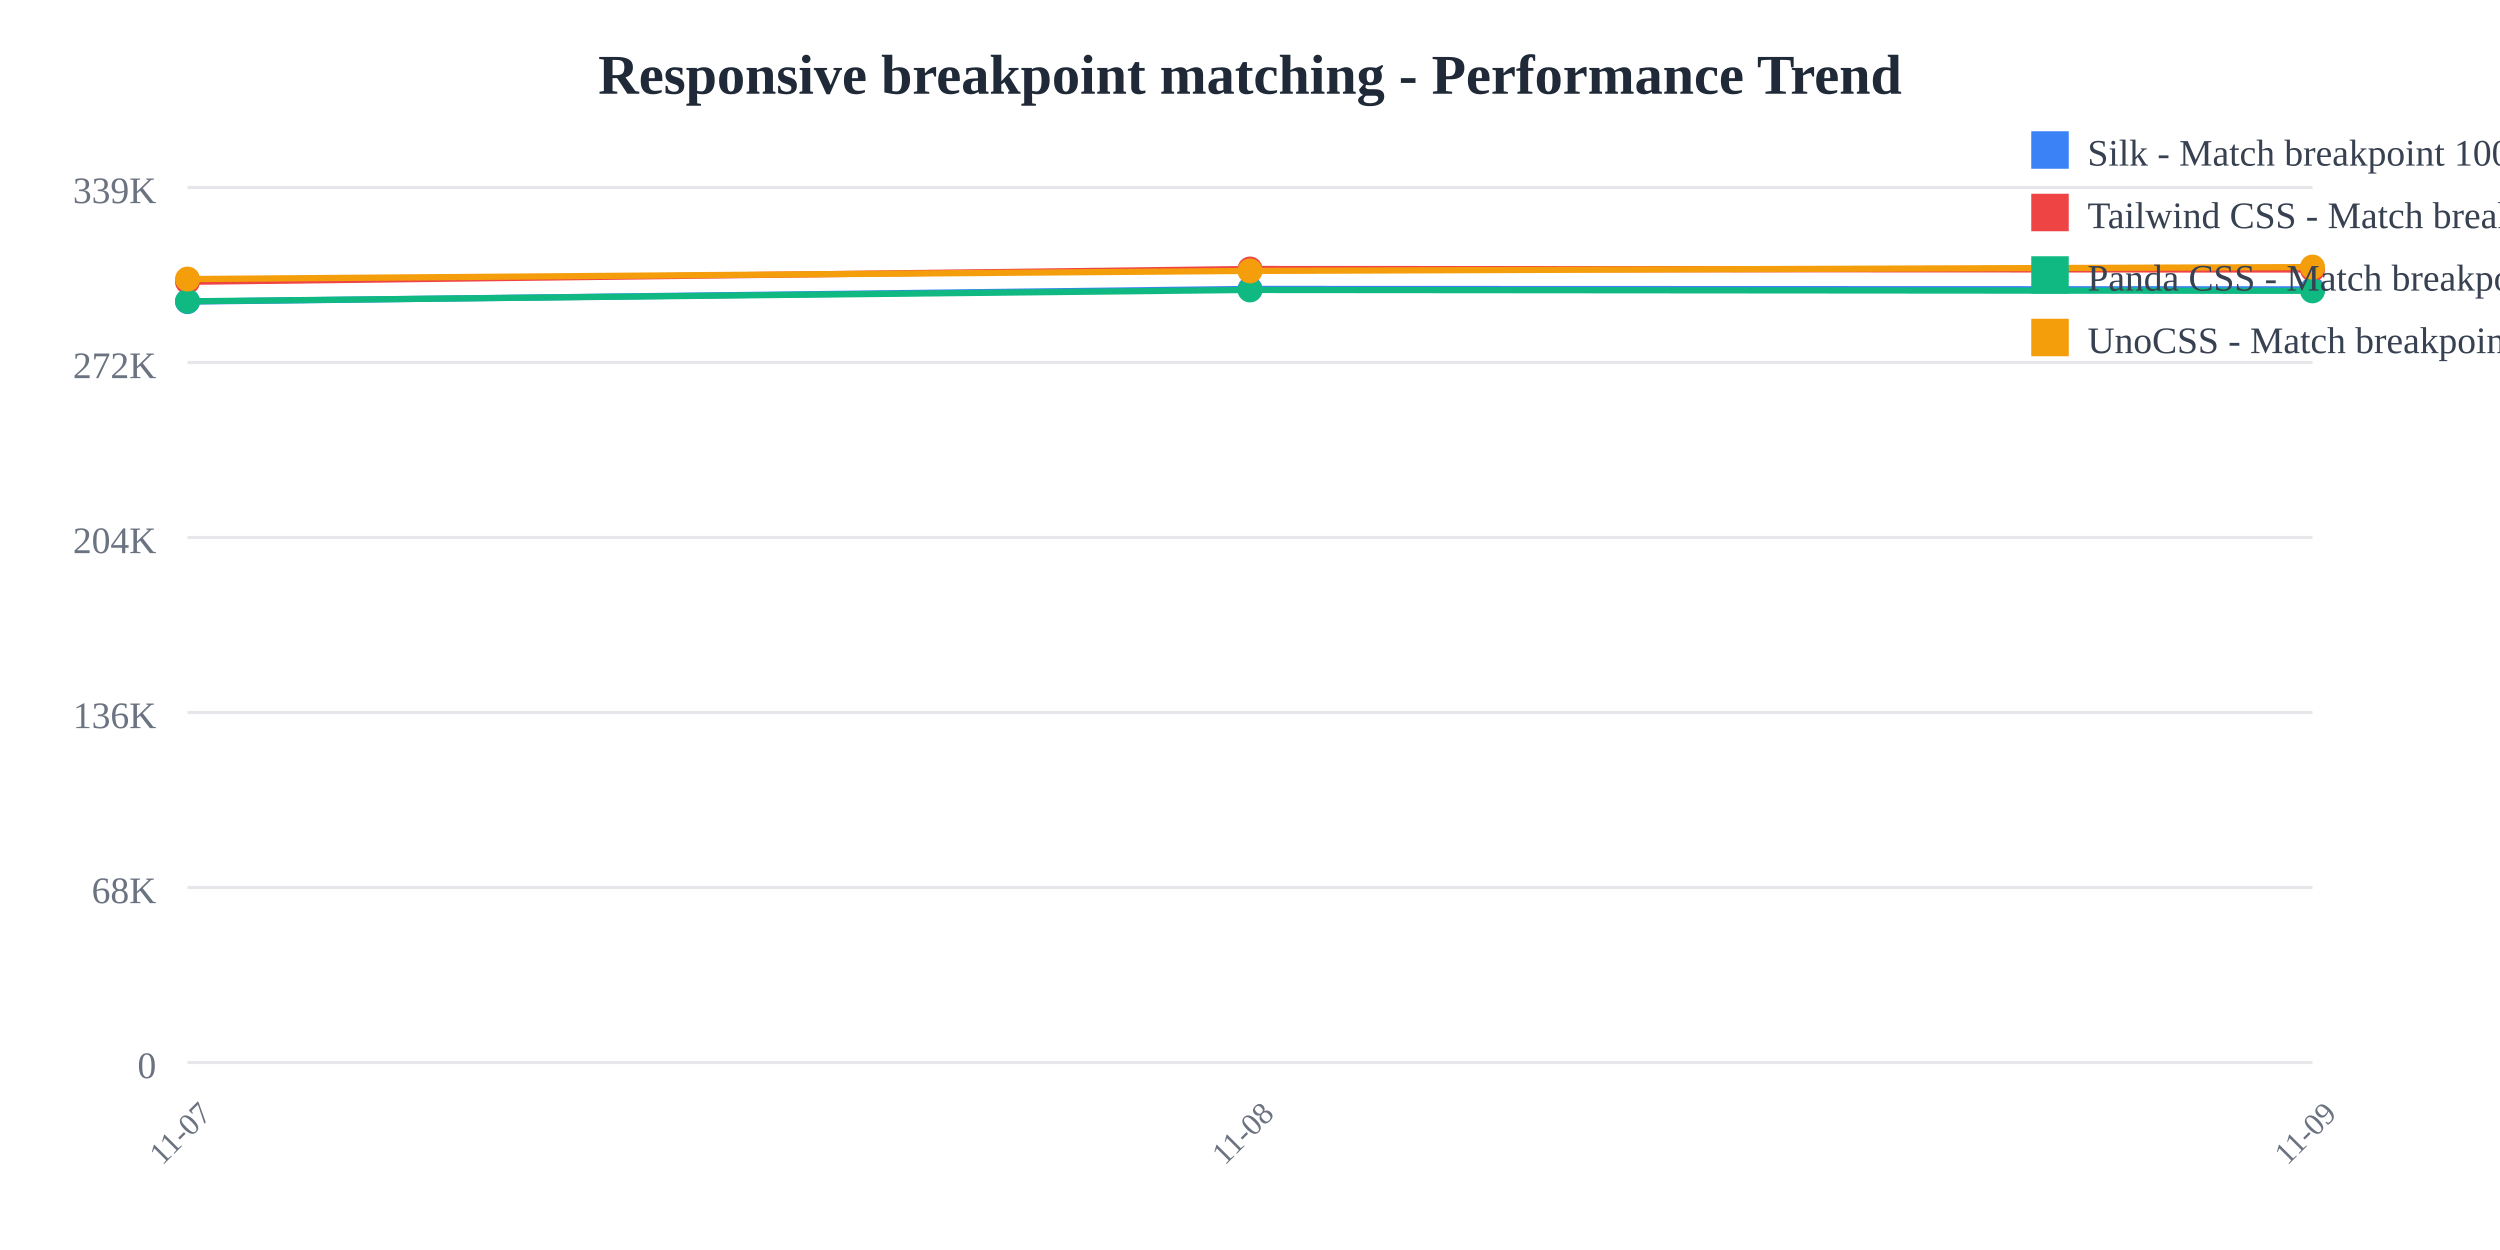
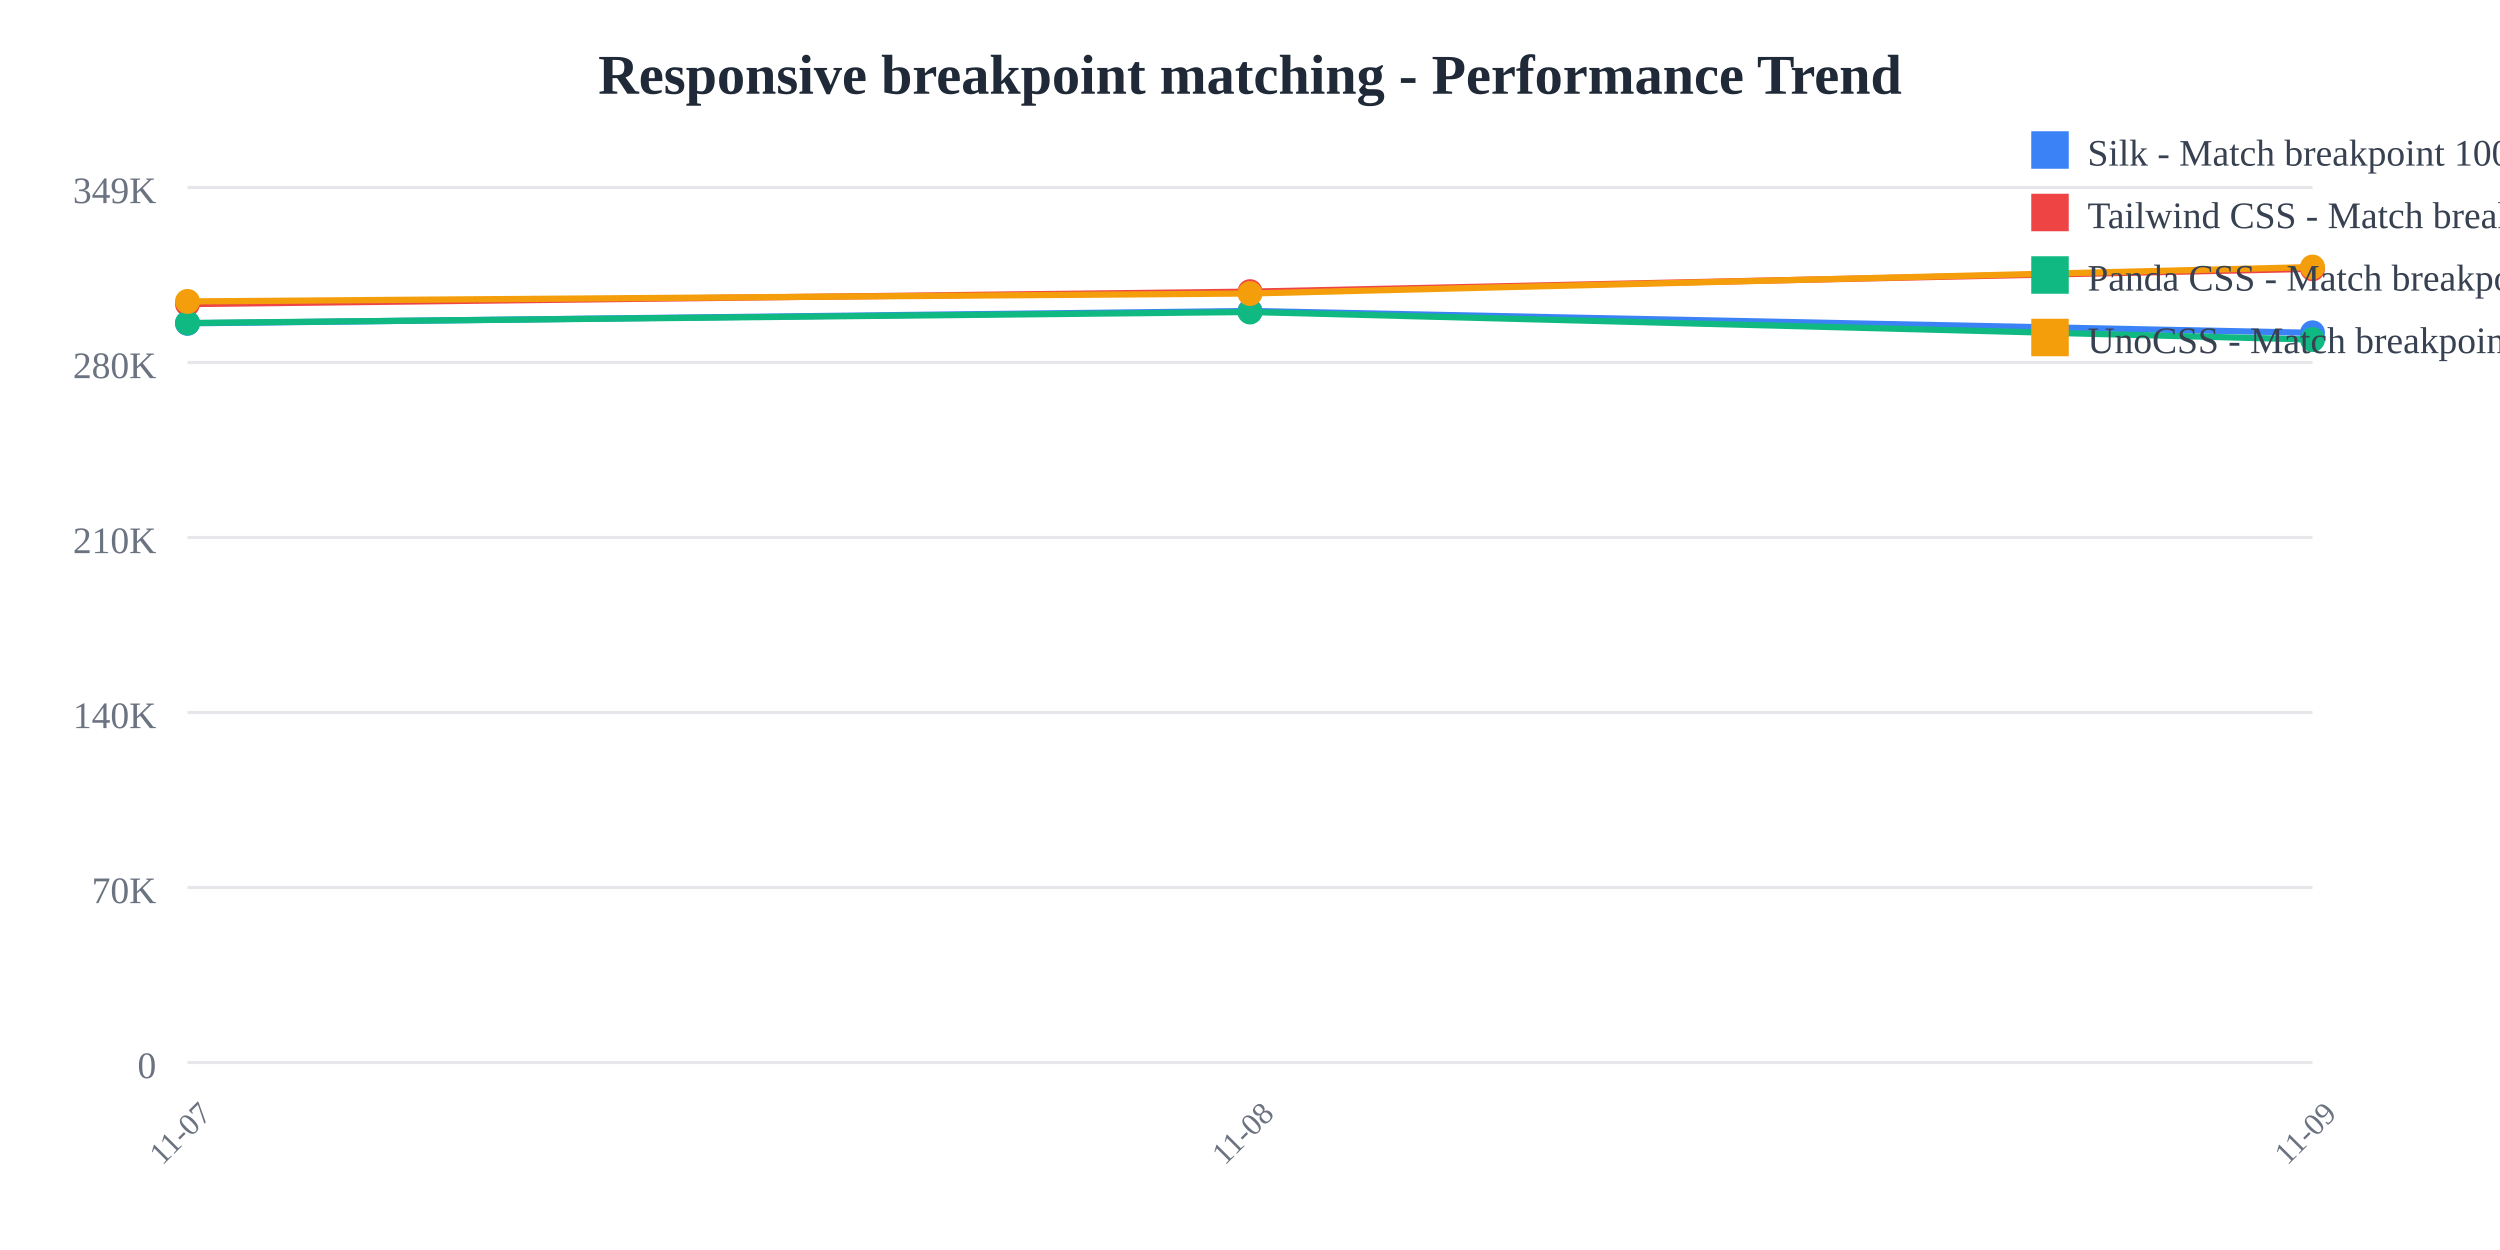
<svg xmlns="http://www.w3.org/2000/svg" width="800" height="400">
  <rect width="800" height="400" fill="white" />
  <text x="400" y="30" text-anchor="middle" font-size="18" font-weight="bold" fill="#1f2937">
    Responsive breakpoint matching - Performance Trend
  </text>
  <line x1="60" y1="60" x2="740" y2="60" stroke="#e5e7eb" stroke-width="1" />
  <text x="50" y="65" text-anchor="end" font-size="12" fill="#6b7280">
-     339K
+     349K
  </text>
  <line x1="60" y1="116" x2="740" y2="116" stroke="#e5e7eb" stroke-width="1" />
  <text x="50" y="121" text-anchor="end" font-size="12" fill="#6b7280">
-     272K
+     280K
  </text>
  <line x1="60" y1="172" x2="740" y2="172" stroke="#e5e7eb" stroke-width="1" />
  <text x="50" y="177" text-anchor="end" font-size="12" fill="#6b7280">
-     204K
+     210K
  </text>
  <line x1="60" y1="228" x2="740" y2="228" stroke="#e5e7eb" stroke-width="1" />
  <text x="50" y="233" text-anchor="end" font-size="12" fill="#6b7280">
-     136K
+     140K
  </text>
  <line x1="60" y1="284" x2="740" y2="284" stroke="#e5e7eb" stroke-width="1" />
  <text x="50" y="289" text-anchor="end" font-size="12" fill="#6b7280">
-     68K
+     70K
  </text>
  <line x1="60" y1="340" x2="740" y2="340" stroke="#e5e7eb" stroke-width="1" />
  <text x="50" y="345" text-anchor="end" font-size="12" fill="#6b7280">
    0
  </text>
  <text x="60" y="365" text-anchor="middle" font-size="10" fill="#6b7280" transform="rotate(-45, 60, 365)">
    11-07
  </text>
  <text x="400" y="365" text-anchor="middle" font-size="10" fill="#6b7280" transform="rotate(-45, 400, 365)">
    11-08
  </text>
  <text x="740" y="365" text-anchor="middle" font-size="10" fill="#6b7280" transform="rotate(-45, 740, 365)">
    11-09
  </text>
-   <polyline points="60,96.512 400,92.457 740,92.587" fill="none" stroke="#3b82f6" stroke-width="2" />
-   <circle cx="60" cy="96.512" r="4" fill="#3b82f6" />
-   <circle cx="400" cy="92.457" r="4" fill="#3b82f6" />
-   <circle cx="740" cy="92.587" r="4" fill="#3b82f6" />
-   <polyline points="60,90.179 400,86.084 740,86.246" fill="none" stroke="#ef4444" stroke-width="2" />
-   <circle cx="60" cy="90.179" r="4" fill="#ef4444" />
-   <circle cx="400" cy="86.084" r="4" fill="#ef4444" />
-   <circle cx="740" cy="86.246" r="4" fill="#ef4444" />
-   <polyline points="60,96.409 400,92.785 740,93.073" fill="none" stroke="#10b981" stroke-width="2" />
-   <circle cx="60" cy="96.409" r="4" fill="#10b981" />
-   <circle cx="400" cy="92.785" r="4" fill="#10b981" />
-   <circle cx="740" cy="93.073" r="4" fill="#10b981" />
-   <polyline points="60,89.304 400,86.693 740,85.455" fill="none" stroke="#f59e0b" stroke-width="2" />
-   <circle cx="60" cy="89.304" r="4" fill="#f59e0b" />
-   <circle cx="400" cy="86.693" r="4" fill="#f59e0b" />
+   <polyline points="60,103.459 400,99.519 740,106.505" fill="none" stroke="#3b82f6" stroke-width="2" />
+   <circle cx="60" cy="103.459" r="4" fill="#3b82f6" />
+   <circle cx="400" cy="99.519" r="4" fill="#3b82f6" />
+   <circle cx="740" cy="106.505" r="4" fill="#3b82f6" />
+   <polyline points="60,97.306 400,93.328 740,86.018" fill="none" stroke="#ef4444" stroke-width="2" />
+   <circle cx="60" cy="97.306" r="4" fill="#ef4444" />
+   <circle cx="400" cy="93.328" r="4" fill="#ef4444" />
+   <circle cx="740" cy="86.018" r="4" fill="#ef4444" />
+   <polyline points="60,103.359 400,99.838 740,108.665" fill="none" stroke="#10b981" stroke-width="2" />
+   <circle cx="60" cy="103.359" r="4" fill="#10b981" />
+   <circle cx="400" cy="99.838" r="4" fill="#10b981" />
+   <circle cx="740" cy="108.665" r="4" fill="#10b981" />
+   <polyline points="60,96.456 400,93.92 740,85.455" fill="none" stroke="#f59e0b" stroke-width="2" />
+   <circle cx="60" cy="96.456" r="4" fill="#f59e0b" />
+   <circle cx="400" cy="93.92" r="4" fill="#f59e0b" />
  <circle cx="740" cy="85.455" r="4" fill="#f59e0b" />
  <rect x="650" y="42" width="12" height="12" fill="#3b82f6" />
  <text x="668" y="53" font-size="12" fill="#374151">Silk - Match breakpoint 1000x</text>
  <rect x="650" y="62" width="12" height="12" fill="#ef4444" />
  <text x="668" y="73" font-size="12" fill="#374151">Tailwind CSS - Match breakpoint 1000x</text>
  <rect x="650" y="82" width="12" height="12" fill="#10b981" />
  <text x="668" y="93" font-size="12" fill="#374151">Panda CSS - Match breakpoint 1000x</text>
  <rect x="650" y="102" width="12" height="12" fill="#f59e0b" />
  <text x="668" y="113" font-size="12" fill="#374151">UnoCSS - Match breakpoint 1000x</text>
</svg>
